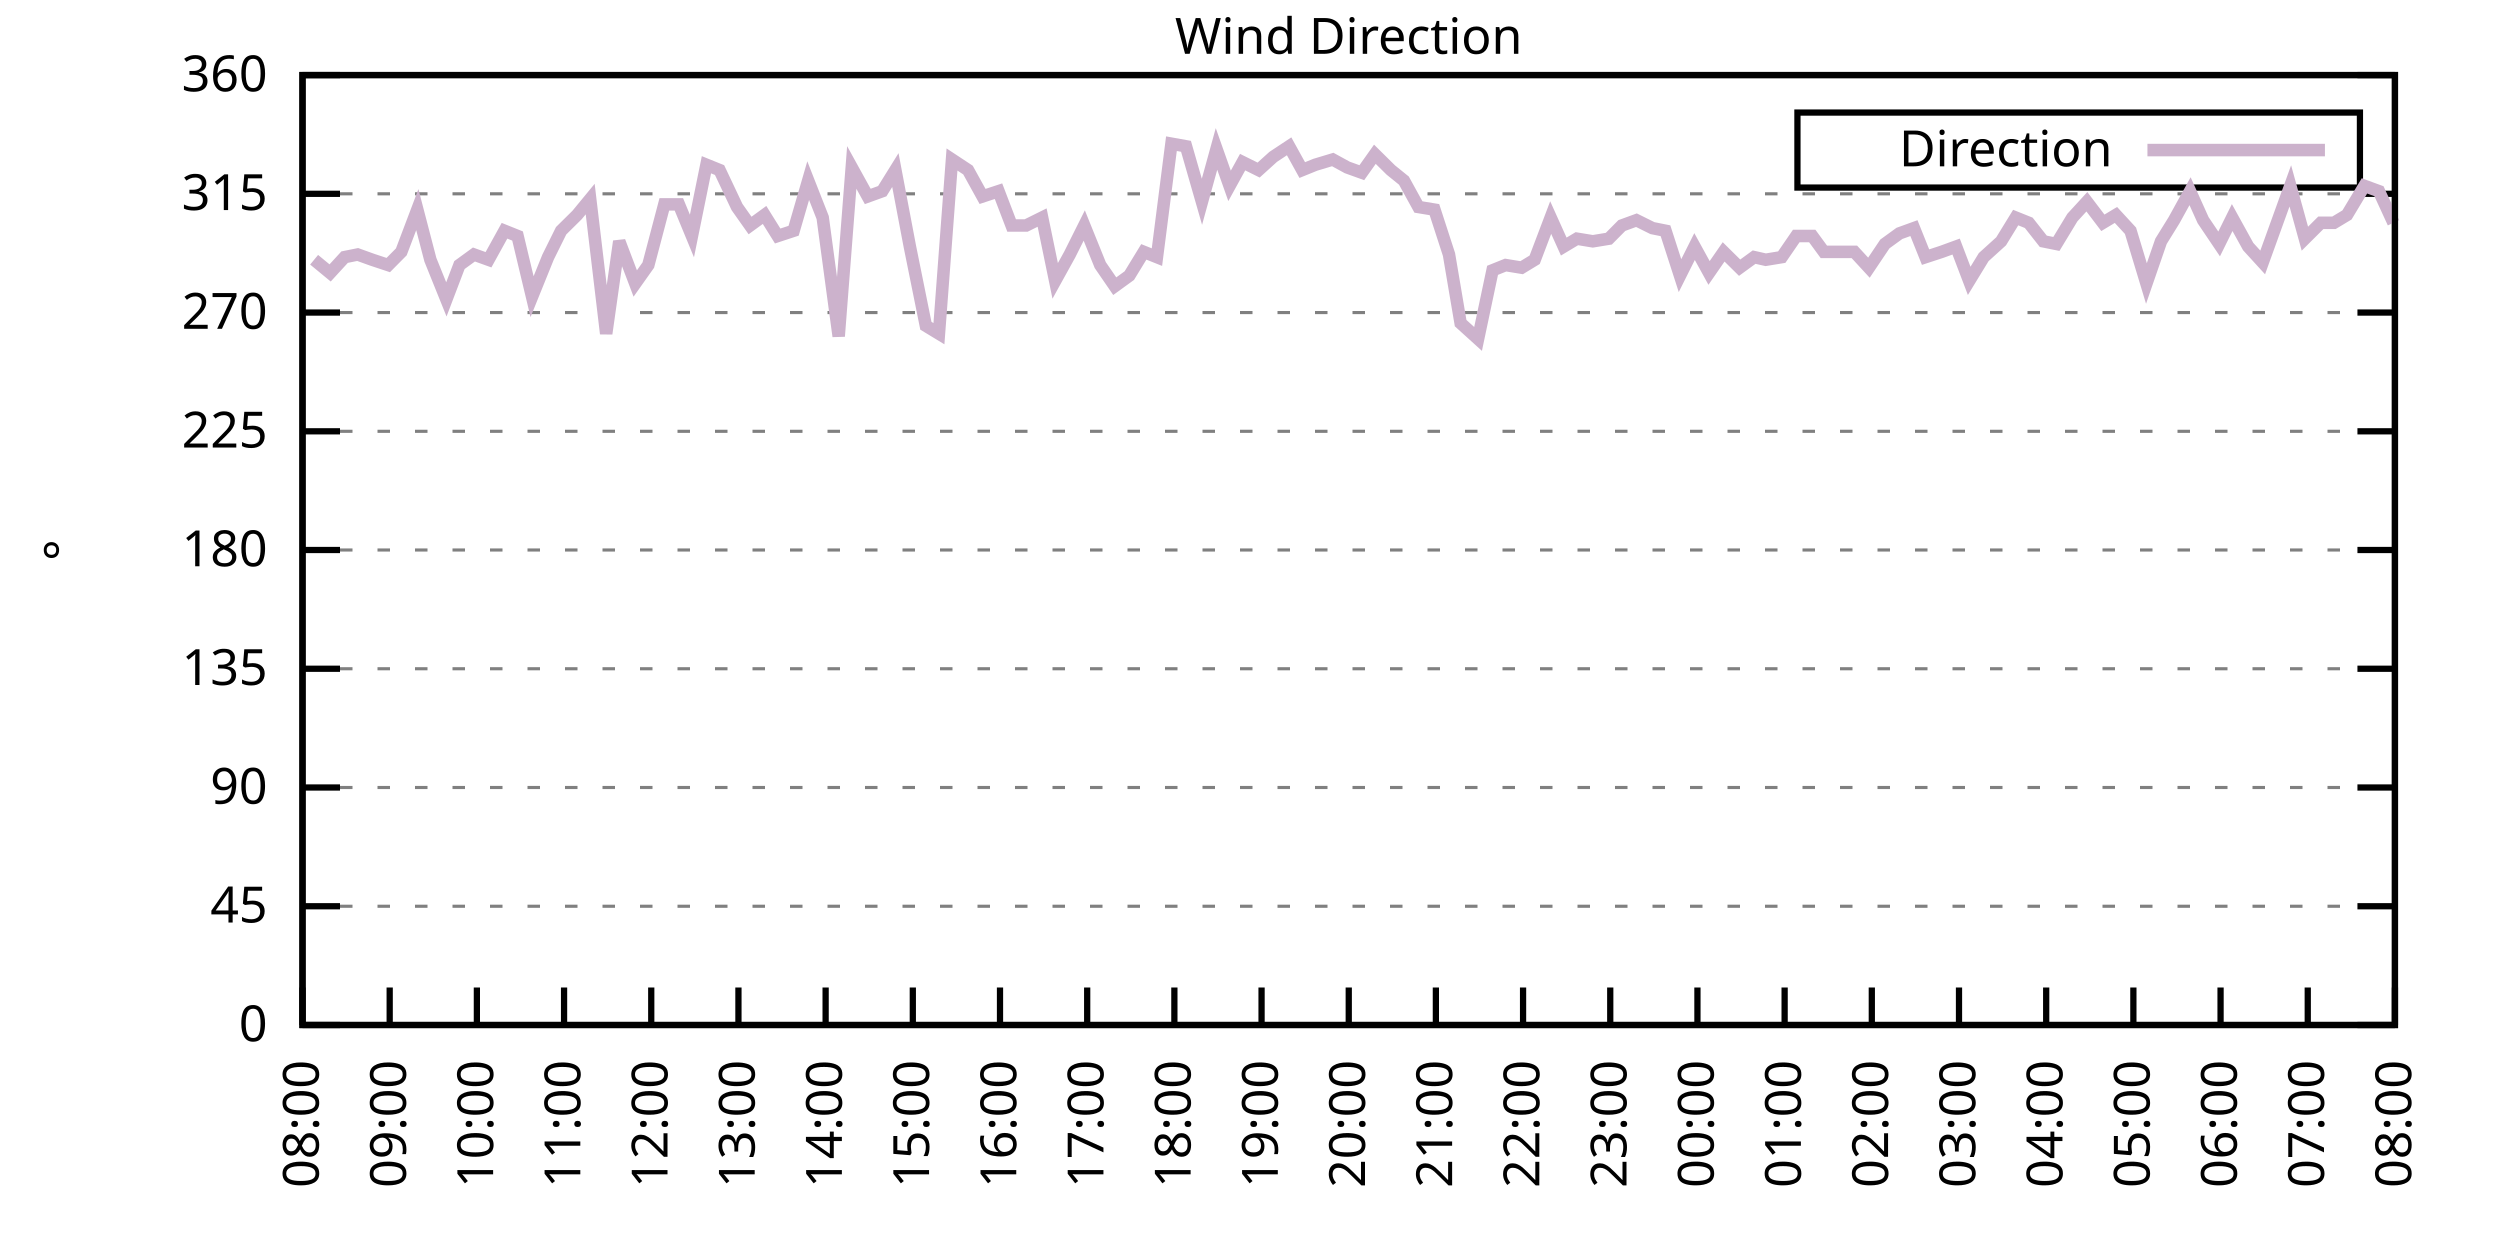
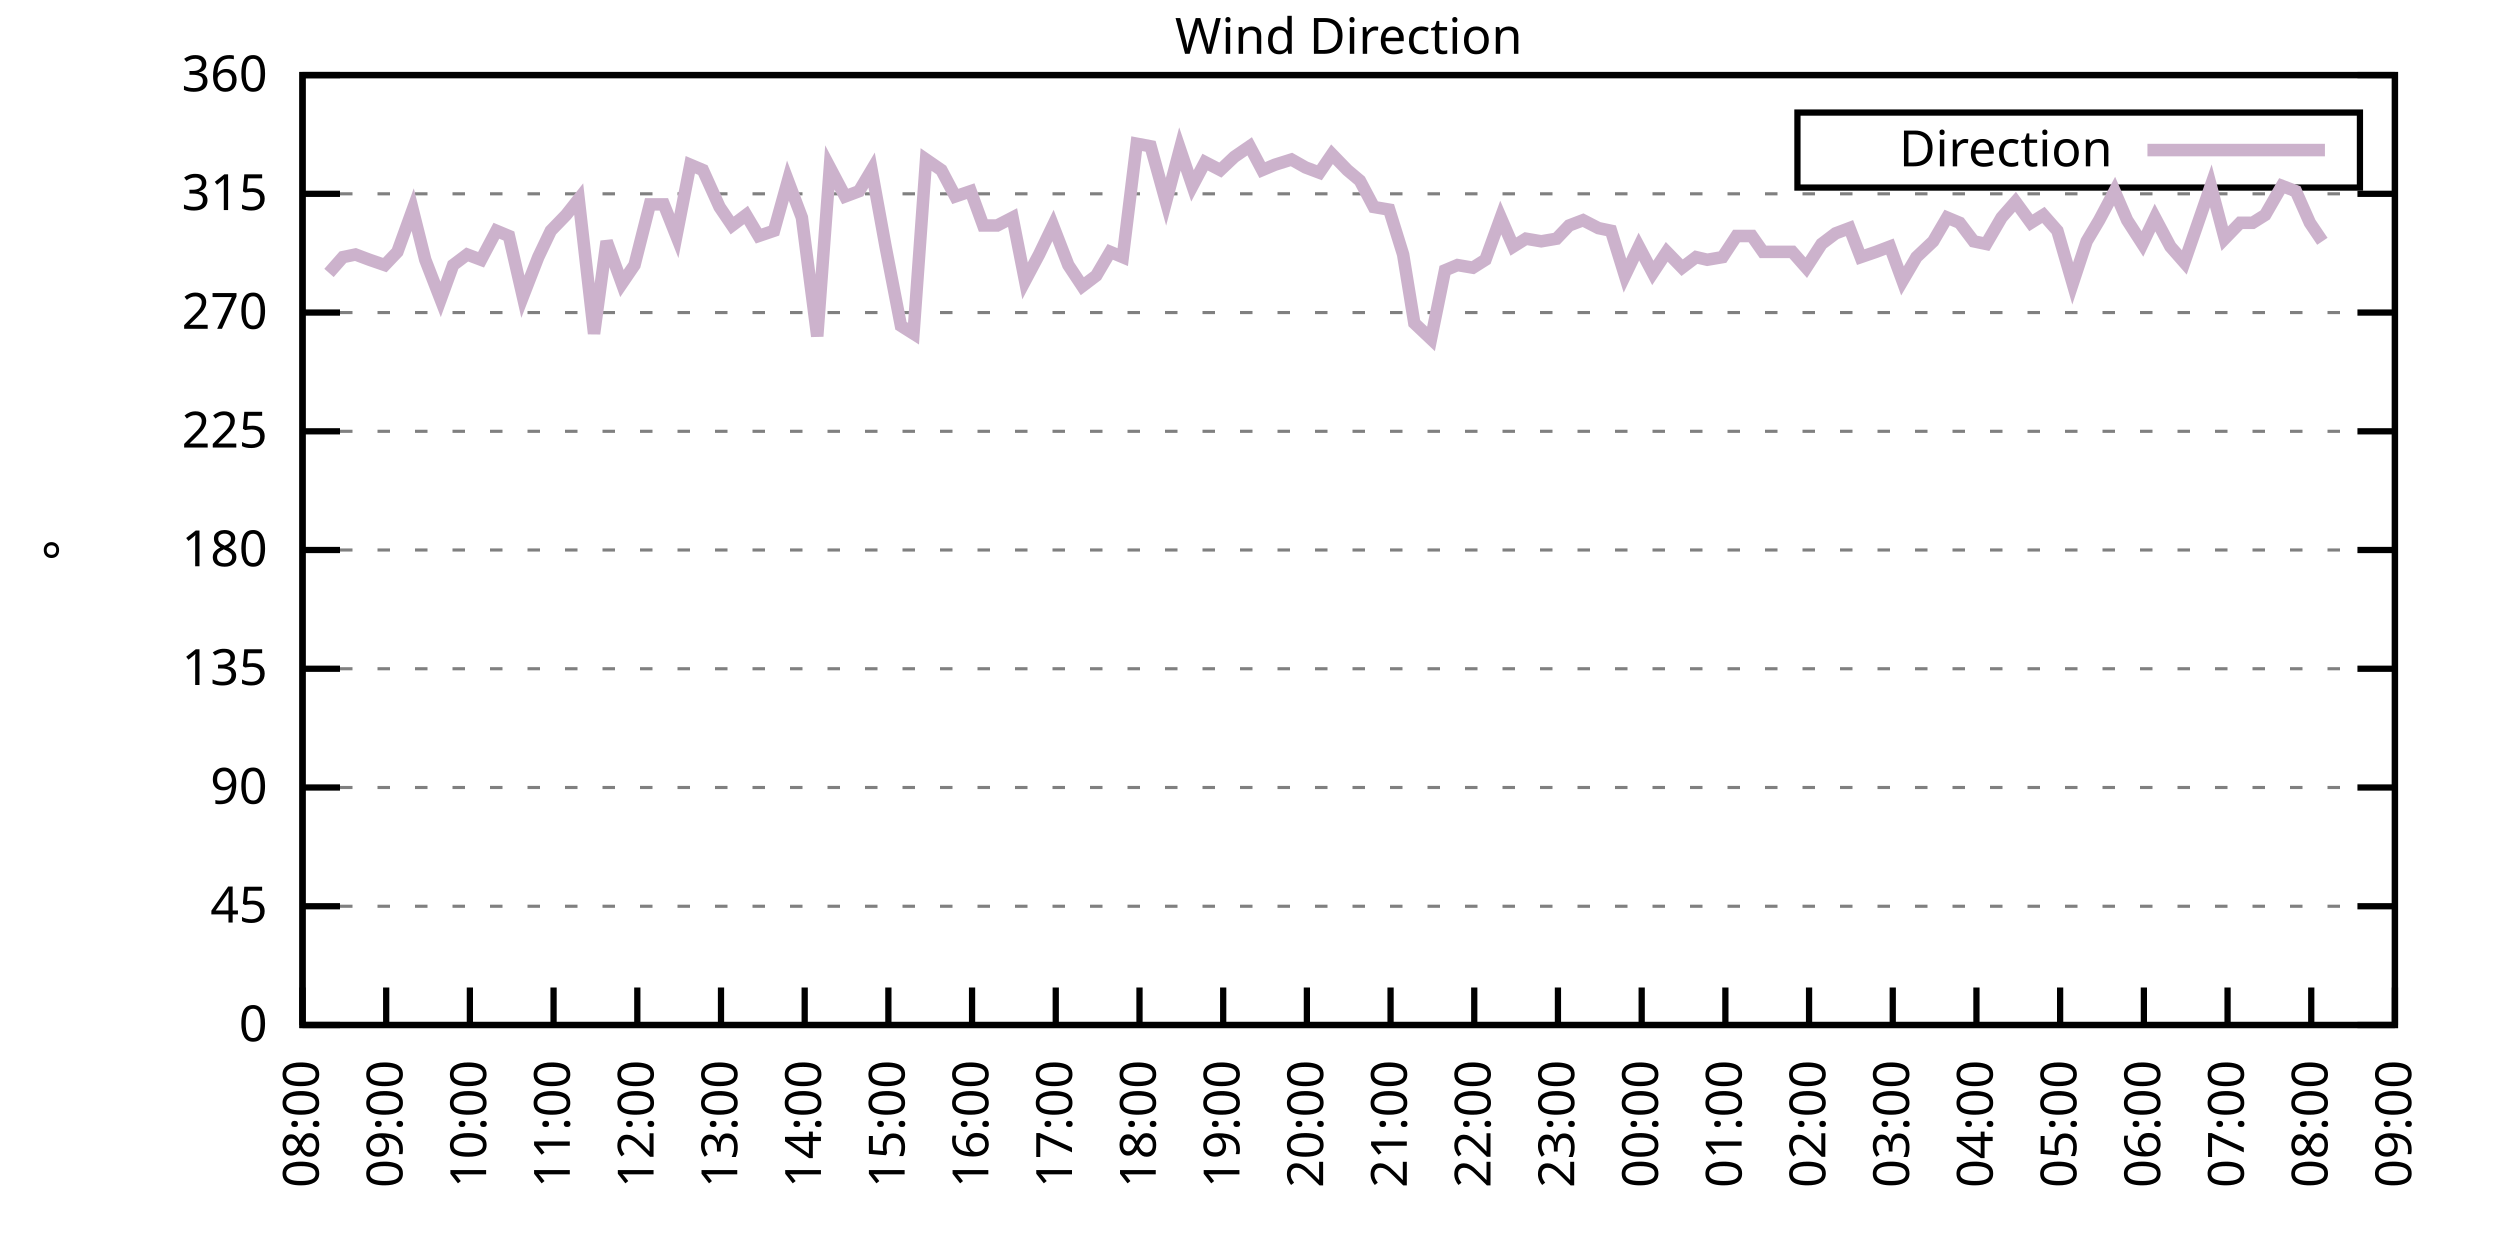
<svg xmlns="http://www.w3.org/2000/svg" xmlns:xlink="http://www.w3.org/1999/xlink" width="400" height="200" viewBox="0 0 400 200">
  <g id="gnuplot_canvas">
    <rect x="0" y="0" width="400" height="200" fill="none" />
    <defs>
      <circle id="gpDot" r="0.5" stroke-width="0.5" stroke="currentColor" />
      <path id="gpPt0" stroke-width="0.333" stroke="currentColor" d="M-1,0 h2 M0,-1 v2" />
      <path id="gpPt1" stroke-width="0.333" stroke="currentColor" d="M-1,-1 L1,1 M1,-1 L-1,1" />
      <path id="gpPt2" stroke-width="0.333" stroke="currentColor" d="M-1,0 L1,0 M0,-1 L0,1 M-1,-1 L1,1 M-1,1 L1,-1" />
      <rect id="gpPt3" stroke-width="0.333" stroke="currentColor" x="-1" y="-1" width="2" height="2" />
      <rect id="gpPt4" stroke-width="0.333" stroke="currentColor" fill="currentColor" x="-1" y="-1" width="2" height="2" />
      <circle id="gpPt5" stroke-width="0.333" stroke="currentColor" cx="0" cy="0" r="1" />
      <use xlink:href="#gpPt5" id="gpPt6" fill="currentColor" stroke="none" />
      <path id="gpPt7" stroke-width="0.333" stroke="currentColor" d="M0,-1.33 L-1.33,0.67 L1.33,0.67 z" />
      <use xlink:href="#gpPt7" id="gpPt8" fill="currentColor" stroke="none" />
      <use xlink:href="#gpPt7" id="gpPt9" stroke="currentColor" transform="rotate(180)" />
      <use xlink:href="#gpPt9" id="gpPt10" fill="currentColor" stroke="none" />
      <use xlink:href="#gpPt3" id="gpPt11" stroke="currentColor" transform="rotate(45)" />
      <use xlink:href="#gpPt11" id="gpPt12" fill="currentColor" stroke="none" />
      <path id="gpPt13" stroke-width="0.333" stroke="currentColor" d="M0,1.330 L1.265,0.411 L0.782,-1.067 L-0.782,-1.076 L-1.265,0.411 z" />
      <use xlink:href="#gpPt13" id="gpPt14" fill="currentColor" stroke="none" />
      <filter id="textbox" filterUnits="objectBoundingBox" x="0" y="0" height="1" width="1">
        <feFlood flood-color="white" flood-opacity="1" result="bgnd" />
        <feComposite in="SourceGraphic" in2="bgnd" operator="atop" />
      </filter>
      <filter id="greybox" filterUnits="objectBoundingBox" x="0" y="0" height="1" width="1">
        <feFlood flood-color="lightgrey" flood-opacity="1" result="grey" />
        <feComposite in="SourceGraphic" in2="grey" operator="atop" />
      </filter>
    </defs>
    <g fill="none" color="white" stroke="currentColor" stroke-width="1.00" stroke-linecap="butt" stroke-linejoin="miter">
</g>
    <g fill="none" color="black" stroke="currentColor" stroke-width="1.00" stroke-linecap="butt" stroke-linejoin="miter">
      <g stroke="none" shape-rendering="crispEdges">
        <polygon fill="rgb(255, 255, 255)" points="48.40,164.00 383.18,164.00 383.18,12.02 48.40,12.02 " />
      </g>
    </g>
    <g fill="none" color="black" stroke="currentColor" stroke-width="1.00" stroke-linecap="butt" stroke-linejoin="miter">
</g>
    <g fill="none" color="black" stroke="black" stroke-width="0.50" stroke-linecap="butt" stroke-linejoin="miter">
</g>
    <g fill="none" color="gray" stroke="currentColor" stroke-width="0.50" stroke-linecap="butt" stroke-linejoin="miter">
      <path stroke="gray" stroke-dasharray="2,4" class="gridline" d="M48.40,164.00 L383.19,164.00  " />
    </g>
    <g fill="none" color="gray" stroke="gray" stroke-width="1.00" stroke-linecap="butt" stroke-linejoin="miter">
</g>
    <g fill="none" color="black" stroke="currentColor" stroke-width="1.00" stroke-linecap="butt" stroke-linejoin="miter">
      <path stroke="black" d="M48.40,164.00 L54.40,164.00 M383.19,164.00 L377.19,164.00  " />
      <g transform="translate(42.80,166.60)" stroke="none" fill="black" font-family="Sans" font-size="8.00" text-anchor="end">
        <text>
          <tspan font-family="Sans"> 0</tspan>
        </text>
      </g>
    </g>
    <g fill="none" color="black" stroke="currentColor" stroke-width="1.00" stroke-linecap="butt" stroke-linejoin="miter">
</g>
    <g fill="none" color="black" stroke="black" stroke-width="0.50" stroke-linecap="butt" stroke-linejoin="miter">
</g>
    <g fill="none" color="gray" stroke="currentColor" stroke-width="0.50" stroke-linecap="butt" stroke-linejoin="miter">
      <path stroke="gray" stroke-dasharray="2,4" class="gridline" d="M48.40,145.00 L383.19,145.00  " />
    </g>
    <g fill="none" color="gray" stroke="gray" stroke-width="1.00" stroke-linecap="butt" stroke-linejoin="miter">
</g>
    <g fill="none" color="black" stroke="currentColor" stroke-width="1.00" stroke-linecap="butt" stroke-linejoin="miter">
      <path stroke="black" d="M48.40,145.00 L54.40,145.00 M383.19,145.00 L377.19,145.00  " />
      <g transform="translate(42.80,147.60)" stroke="none" fill="black" font-family="Sans" font-size="8.00" text-anchor="end">
        <text>
          <tspan font-family="Sans"> 45</tspan>
        </text>
      </g>
    </g>
    <g fill="none" color="black" stroke="currentColor" stroke-width="1.00" stroke-linecap="butt" stroke-linejoin="miter">
</g>
    <g fill="none" color="black" stroke="black" stroke-width="0.50" stroke-linecap="butt" stroke-linejoin="miter">
</g>
    <g fill="none" color="gray" stroke="currentColor" stroke-width="0.50" stroke-linecap="butt" stroke-linejoin="miter">
      <path stroke="gray" stroke-dasharray="2,4" class="gridline" d="M48.40,126.00 L383.19,126.00  " />
    </g>
    <g fill="none" color="gray" stroke="gray" stroke-width="1.00" stroke-linecap="butt" stroke-linejoin="miter">
</g>
    <g fill="none" color="black" stroke="currentColor" stroke-width="1.00" stroke-linecap="butt" stroke-linejoin="miter">
      <path stroke="black" d="M48.40,126.00 L54.40,126.00 M383.19,126.00 L377.19,126.00  " />
      <g transform="translate(42.80,128.60)" stroke="none" fill="black" font-family="Sans" font-size="8.00" text-anchor="end">
        <text>
          <tspan font-family="Sans"> 90</tspan>
        </text>
      </g>
    </g>
    <g fill="none" color="black" stroke="currentColor" stroke-width="1.00" stroke-linecap="butt" stroke-linejoin="miter">
</g>
    <g fill="none" color="black" stroke="black" stroke-width="0.50" stroke-linecap="butt" stroke-linejoin="miter">
</g>
    <g fill="none" color="gray" stroke="currentColor" stroke-width="0.50" stroke-linecap="butt" stroke-linejoin="miter">
      <path stroke="gray" stroke-dasharray="2,4" class="gridline" d="M48.40,107.00 L383.19,107.00  " />
    </g>
    <g fill="none" color="gray" stroke="gray" stroke-width="1.00" stroke-linecap="butt" stroke-linejoin="miter">
</g>
    <g fill="none" color="black" stroke="currentColor" stroke-width="1.00" stroke-linecap="butt" stroke-linejoin="miter">
      <path stroke="black" d="M48.40,107.00 L54.40,107.00 M383.19,107.00 L377.19,107.00  " />
      <g transform="translate(42.80,109.60)" stroke="none" fill="black" font-family="Sans" font-size="8.00" text-anchor="end">
        <text>
          <tspan font-family="Sans"> 135</tspan>
        </text>
      </g>
    </g>
    <g fill="none" color="black" stroke="currentColor" stroke-width="1.00" stroke-linecap="butt" stroke-linejoin="miter">
</g>
    <g fill="none" color="black" stroke="black" stroke-width="0.50" stroke-linecap="butt" stroke-linejoin="miter">
</g>
    <g fill="none" color="gray" stroke="currentColor" stroke-width="0.50" stroke-linecap="butt" stroke-linejoin="miter">
      <path stroke="gray" stroke-dasharray="2,4" class="gridline" d="M48.40,88.00 L383.19,88.00  " />
    </g>
    <g fill="none" color="gray" stroke="gray" stroke-width="1.00" stroke-linecap="butt" stroke-linejoin="miter">
</g>
    <g fill="none" color="black" stroke="currentColor" stroke-width="1.00" stroke-linecap="butt" stroke-linejoin="miter">
      <path stroke="black" d="M48.40,88.00 L54.40,88.00 M383.19,88.00 L377.19,88.00  " />
      <g transform="translate(42.80,90.60)" stroke="none" fill="black" font-family="Sans" font-size="8.00" text-anchor="end">
        <text>
          <tspan font-family="Sans"> 180</tspan>
        </text>
      </g>
    </g>
    <g fill="none" color="black" stroke="currentColor" stroke-width="1.00" stroke-linecap="butt" stroke-linejoin="miter">
</g>
    <g fill="none" color="black" stroke="black" stroke-width="0.50" stroke-linecap="butt" stroke-linejoin="miter">
</g>
    <g fill="none" color="gray" stroke="currentColor" stroke-width="0.50" stroke-linecap="butt" stroke-linejoin="miter">
      <path stroke="gray" stroke-dasharray="2,4" class="gridline" d="M48.40,69.01 L383.19,69.01  " />
    </g>
    <g fill="none" color="gray" stroke="gray" stroke-width="1.00" stroke-linecap="butt" stroke-linejoin="miter">
</g>
    <g fill="none" color="black" stroke="currentColor" stroke-width="1.00" stroke-linecap="butt" stroke-linejoin="miter">
      <path stroke="black" d="M48.40,69.01 L54.40,69.01 M383.19,69.01 L377.19,69.01  " />
      <g transform="translate(42.80,71.61)" stroke="none" fill="black" font-family="Sans" font-size="8.00" text-anchor="end">
        <text>
          <tspan font-family="Sans"> 225</tspan>
        </text>
      </g>
    </g>
    <g fill="none" color="black" stroke="currentColor" stroke-width="1.00" stroke-linecap="butt" stroke-linejoin="miter">
</g>
    <g fill="none" color="black" stroke="black" stroke-width="0.50" stroke-linecap="butt" stroke-linejoin="miter">
</g>
    <g fill="none" color="gray" stroke="currentColor" stroke-width="0.50" stroke-linecap="butt" stroke-linejoin="miter">
      <path stroke="gray" stroke-dasharray="2,4" class="gridline" d="M48.40,50.01 L383.19,50.01  " />
    </g>
    <g fill="none" color="gray" stroke="gray" stroke-width="1.00" stroke-linecap="butt" stroke-linejoin="miter">
</g>
    <g fill="none" color="black" stroke="currentColor" stroke-width="1.00" stroke-linecap="butt" stroke-linejoin="miter">
      <path stroke="black" d="M48.40,50.01 L54.40,50.01 M383.19,50.01 L377.19,50.01  " />
      <g transform="translate(42.80,52.61)" stroke="none" fill="black" font-family="Sans" font-size="8.00" text-anchor="end">
        <text>
          <tspan font-family="Sans"> 270</tspan>
        </text>
      </g>
    </g>
    <g fill="none" color="black" stroke="currentColor" stroke-width="1.00" stroke-linecap="butt" stroke-linejoin="miter">
</g>
    <g fill="none" color="black" stroke="black" stroke-width="0.50" stroke-linecap="butt" stroke-linejoin="miter">
</g>
    <g fill="none" color="gray" stroke="currentColor" stroke-width="0.50" stroke-linecap="butt" stroke-linejoin="miter">
      <path stroke="gray" stroke-dasharray="2,4" class="gridline" d="M48.40,31.01 L383.19,31.01  " />
    </g>
    <g fill="none" color="gray" stroke="gray" stroke-width="1.00" stroke-linecap="butt" stroke-linejoin="miter">
</g>
    <g fill="none" color="black" stroke="currentColor" stroke-width="1.00" stroke-linecap="butt" stroke-linejoin="miter">
      <path stroke="black" d="M48.40,31.01 L54.40,31.01 M383.19,31.01 L377.19,31.01  " />
      <g transform="translate(42.80,33.61)" stroke="none" fill="black" font-family="Sans" font-size="8.00" text-anchor="end">
        <text>
          <tspan font-family="Sans"> 315</tspan>
        </text>
      </g>
    </g>
    <g fill="none" color="black" stroke="currentColor" stroke-width="1.00" stroke-linecap="butt" stroke-linejoin="miter">
</g>
    <g fill="none" color="black" stroke="black" stroke-width="0.50" stroke-linecap="butt" stroke-linejoin="miter">
</g>
    <g fill="none" color="gray" stroke="currentColor" stroke-width="0.50" stroke-linecap="butt" stroke-linejoin="miter">
      <path stroke="gray" stroke-dasharray="2,4" class="gridline" d="M48.40,12.01 L383.19,12.01  " />
    </g>
    <g fill="none" color="gray" stroke="gray" stroke-width="1.00" stroke-linecap="butt" stroke-linejoin="miter">
</g>
    <g fill="none" color="black" stroke="currentColor" stroke-width="1.00" stroke-linecap="butt" stroke-linejoin="miter">
      <path stroke="black" d="M48.40,12.01 L54.40,12.01 M383.19,12.01 L377.19,12.01  " />
      <g transform="translate(42.80,14.61)" stroke="none" fill="black" font-family="Sans" font-size="8.00" text-anchor="end">
        <text>
          <tspan font-family="Sans"> 360</tspan>
        </text>
      </g>
    </g>
    <g fill="none" color="black" stroke="currentColor" stroke-width="1.00" stroke-linecap="butt" stroke-linejoin="miter">
      <path stroke="black" d="M48.40,164.00 L48.40,158.00  " />
      <g transform="translate(51.00,169.60) rotate(270.00)" stroke="none" fill="black" font-family="Sans" font-size="8.00" text-anchor="end">
        <text>
          <tspan font-family="Sans">08:00</tspan>
        </text>
      </g>
    </g>
    <g fill="none" color="black" stroke="currentColor" stroke-width="1.00" stroke-linecap="butt" stroke-linejoin="miter">
-       <path stroke="black" d="M62.35,164.00 L62.35,158.00  " />
-       <g transform="translate(64.95,169.60) rotate(270.00)" stroke="none" fill="black" font-family="Sans" font-size="8.00" text-anchor="end">
+       <path stroke="black" d="M61.79,164.00 L61.79,158.00  " />
+       <g transform="translate(64.39,169.60) rotate(270.00)" stroke="none" fill="black" font-family="Sans" font-size="8.00" text-anchor="end">
        <text>
          <tspan font-family="Sans">09:00</tspan>
        </text>
      </g>
    </g>
    <g fill="none" color="black" stroke="currentColor" stroke-width="1.00" stroke-linecap="butt" stroke-linejoin="miter">
-       <path stroke="black" d="M76.30,164.00 L76.30,158.00  " />
-       <g transform="translate(78.90,169.60) rotate(270.00)" stroke="none" fill="black" font-family="Sans" font-size="8.00" text-anchor="end">
+       <path stroke="black" d="M75.18,164.00 L75.18,158.00  " />
+       <g transform="translate(77.78,169.60) rotate(270.00)" stroke="none" fill="black" font-family="Sans" font-size="8.00" text-anchor="end">
        <text>
          <tspan font-family="Sans">10:00</tspan>
        </text>
      </g>
    </g>
    <g fill="none" color="black" stroke="currentColor" stroke-width="1.00" stroke-linecap="butt" stroke-linejoin="miter">
-       <path stroke="black" d="M90.25,164.00 L90.25,158.00  " />
-       <g transform="translate(92.85,169.60) rotate(270.00)" stroke="none" fill="black" font-family="Sans" font-size="8.00" text-anchor="end">
+       <path stroke="black" d="M88.57,164.00 L88.57,158.00  " />
+       <g transform="translate(91.17,169.60) rotate(270.00)" stroke="none" fill="black" font-family="Sans" font-size="8.00" text-anchor="end">
        <text>
          <tspan font-family="Sans">11:00</tspan>
        </text>
      </g>
    </g>
    <g fill="none" color="black" stroke="currentColor" stroke-width="1.00" stroke-linecap="butt" stroke-linejoin="miter">
-       <path stroke="black" d="M104.20,164.00 L104.20,158.00  " />
-       <g transform="translate(106.80,169.60) rotate(270.00)" stroke="none" fill="black" font-family="Sans" font-size="8.00" text-anchor="end">
+       <path stroke="black" d="M101.97,164.00 L101.97,158.00  " />
+       <g transform="translate(104.57,169.60) rotate(270.00)" stroke="none" fill="black" font-family="Sans" font-size="8.00" text-anchor="end">
        <text>
          <tspan font-family="Sans">12:00</tspan>
        </text>
      </g>
    </g>
    <g fill="none" color="black" stroke="currentColor" stroke-width="1.00" stroke-linecap="butt" stroke-linejoin="miter">
-       <path stroke="black" d="M118.15,164.00 L118.15,158.00  " />
-       <g transform="translate(120.75,169.60) rotate(270.00)" stroke="none" fill="black" font-family="Sans" font-size="8.00" text-anchor="end">
+       <path stroke="black" d="M115.36,164.00 L115.36,158.00  " />
+       <g transform="translate(117.96,169.60) rotate(270.00)" stroke="none" fill="black" font-family="Sans" font-size="8.00" text-anchor="end">
        <text>
          <tspan font-family="Sans">13:00</tspan>
        </text>
      </g>
    </g>
    <g fill="none" color="black" stroke="currentColor" stroke-width="1.00" stroke-linecap="butt" stroke-linejoin="miter">
-       <path stroke="black" d="M132.10,164.00 L132.10,158.00  " />
-       <g transform="translate(134.70,169.60) rotate(270.00)" stroke="none" fill="black" font-family="Sans" font-size="8.00" text-anchor="end">
+       <path stroke="black" d="M128.75,164.00 L128.75,158.00  " />
+       <g transform="translate(131.35,169.60) rotate(270.00)" stroke="none" fill="black" font-family="Sans" font-size="8.00" text-anchor="end">
        <text>
          <tspan font-family="Sans">14:00</tspan>
        </text>
      </g>
    </g>
    <g fill="none" color="black" stroke="currentColor" stroke-width="1.00" stroke-linecap="butt" stroke-linejoin="miter">
-       <path stroke="black" d="M146.05,164.00 L146.05,158.00  " />
-       <g transform="translate(148.65,169.60) rotate(270.00)" stroke="none" fill="black" font-family="Sans" font-size="8.00" text-anchor="end">
+       <path stroke="black" d="M142.14,164.00 L142.14,158.00  " />
+       <g transform="translate(144.74,169.60) rotate(270.00)" stroke="none" fill="black" font-family="Sans" font-size="8.00" text-anchor="end">
        <text>
          <tspan font-family="Sans">15:00</tspan>
        </text>
      </g>
    </g>
    <g fill="none" color="black" stroke="currentColor" stroke-width="1.00" stroke-linecap="butt" stroke-linejoin="miter">
-       <path stroke="black" d="M160.00,164.00 L160.00,158.00  " />
-       <g transform="translate(162.60,169.60) rotate(270.00)" stroke="none" fill="black" font-family="Sans" font-size="8.00" text-anchor="end">
+       <path stroke="black" d="M155.53,164.00 L155.53,158.00  " />
+       <g transform="translate(158.13,169.60) rotate(270.00)" stroke="none" fill="black" font-family="Sans" font-size="8.00" text-anchor="end">
        <text>
          <tspan font-family="Sans">16:00</tspan>
        </text>
      </g>
    </g>
    <g fill="none" color="black" stroke="currentColor" stroke-width="1.00" stroke-linecap="butt" stroke-linejoin="miter">
-       <path stroke="black" d="M173.95,164.00 L173.95,158.00  " />
-       <g transform="translate(176.55,169.60) rotate(270.00)" stroke="none" fill="black" font-family="Sans" font-size="8.00" text-anchor="end">
+       <path stroke="black" d="M168.92,164.00 L168.92,158.00  " />
+       <g transform="translate(171.52,169.60) rotate(270.00)" stroke="none" fill="black" font-family="Sans" font-size="8.00" text-anchor="end">
        <text>
          <tspan font-family="Sans">17:00</tspan>
        </text>
      </g>
    </g>
    <g fill="none" color="black" stroke="currentColor" stroke-width="1.00" stroke-linecap="butt" stroke-linejoin="miter">
-       <path stroke="black" d="M187.90,164.00 L187.90,158.00  " />
-       <g transform="translate(190.50,169.60) rotate(270.00)" stroke="none" fill="black" font-family="Sans" font-size="8.00" text-anchor="end">
+       <path stroke="black" d="M182.32,164.00 L182.32,158.00  " />
+       <g transform="translate(184.92,169.60) rotate(270.00)" stroke="none" fill="black" font-family="Sans" font-size="8.00" text-anchor="end">
        <text>
          <tspan font-family="Sans">18:00</tspan>
        </text>
      </g>
    </g>
    <g fill="none" color="black" stroke="currentColor" stroke-width="1.00" stroke-linecap="butt" stroke-linejoin="miter">
-       <path stroke="black" d="M201.85,164.00 L201.85,158.00  " />
-       <g transform="translate(204.45,169.60) rotate(270.00)" stroke="none" fill="black" font-family="Sans" font-size="8.00" text-anchor="end">
+       <path stroke="black" d="M195.71,164.00 L195.71,158.00  " />
+       <g transform="translate(198.31,169.60) rotate(270.00)" stroke="none" fill="black" font-family="Sans" font-size="8.00" text-anchor="end">
        <text>
          <tspan font-family="Sans">19:00</tspan>
        </text>
      </g>
    </g>
    <g fill="none" color="black" stroke="currentColor" stroke-width="1.00" stroke-linecap="butt" stroke-linejoin="miter">
-       <path stroke="black" d="M215.80,164.00 L215.80,158.00  " />
-       <g transform="translate(218.40,169.60) rotate(270.00)" stroke="none" fill="black" font-family="Sans" font-size="8.00" text-anchor="end">
+       <path stroke="black" d="M209.10,164.00 L209.10,158.00  " />
+       <g transform="translate(211.70,169.60) rotate(270.00)" stroke="none" fill="black" font-family="Sans" font-size="8.00" text-anchor="end">
        <text>
          <tspan font-family="Sans">20:00</tspan>
        </text>
      </g>
    </g>
    <g fill="none" color="black" stroke="currentColor" stroke-width="1.00" stroke-linecap="butt" stroke-linejoin="miter">
-       <path stroke="black" d="M229.74,164.00 L229.74,158.00  " />
-       <g transform="translate(232.34,169.60) rotate(270.00)" stroke="none" fill="black" font-family="Sans" font-size="8.00" text-anchor="end">
+       <path stroke="black" d="M222.49,164.00 L222.49,158.00  " />
+       <g transform="translate(225.09,169.60) rotate(270.00)" stroke="none" fill="black" font-family="Sans" font-size="8.00" text-anchor="end">
        <text>
          <tspan font-family="Sans">21:00</tspan>
        </text>
      </g>
    </g>
    <g fill="none" color="black" stroke="currentColor" stroke-width="1.00" stroke-linecap="butt" stroke-linejoin="miter">
-       <path stroke="black" d="M243.69,164.00 L243.69,158.00  " />
-       <g transform="translate(246.29,169.60) rotate(270.00)" stroke="none" fill="black" font-family="Sans" font-size="8.00" text-anchor="end">
+       <path stroke="black" d="M235.88,164.00 L235.88,158.00  " />
+       <g transform="translate(238.48,169.60) rotate(270.00)" stroke="none" fill="black" font-family="Sans" font-size="8.00" text-anchor="end">
        <text>
          <tspan font-family="Sans">22:00</tspan>
        </text>
      </g>
    </g>
    <g fill="none" color="black" stroke="currentColor" stroke-width="1.00" stroke-linecap="butt" stroke-linejoin="miter">
-       <path stroke="black" d="M257.64,164.00 L257.64,158.00  " />
-       <g transform="translate(260.24,169.60) rotate(270.00)" stroke="none" fill="black" font-family="Sans" font-size="8.00" text-anchor="end">
+       <path stroke="black" d="M249.27,164.00 L249.27,158.00  " />
+       <g transform="translate(251.87,169.60) rotate(270.00)" stroke="none" fill="black" font-family="Sans" font-size="8.00" text-anchor="end">
        <text>
          <tspan font-family="Sans">23:00</tspan>
        </text>
      </g>
    </g>
    <g fill="none" color="black" stroke="currentColor" stroke-width="1.00" stroke-linecap="butt" stroke-linejoin="miter">
-       <path stroke="black" d="M271.59,164.00 L271.59,158.00  " />
-       <g transform="translate(274.19,169.60) rotate(270.00)" stroke="none" fill="black" font-family="Sans" font-size="8.00" text-anchor="end">
+       <path stroke="black" d="M262.67,164.00 L262.67,158.00  " />
+       <g transform="translate(265.27,169.60) rotate(270.00)" stroke="none" fill="black" font-family="Sans" font-size="8.00" text-anchor="end">
        <text>
          <tspan font-family="Sans">00:00</tspan>
        </text>
      </g>
    </g>
    <g fill="none" color="black" stroke="currentColor" stroke-width="1.00" stroke-linecap="butt" stroke-linejoin="miter">
-       <path stroke="black" d="M285.54,164.00 L285.54,158.00  " />
-       <g transform="translate(288.14,169.60) rotate(270.00)" stroke="none" fill="black" font-family="Sans" font-size="8.00" text-anchor="end">
+       <path stroke="black" d="M276.06,164.00 L276.06,158.00  " />
+       <g transform="translate(278.66,169.60) rotate(270.00)" stroke="none" fill="black" font-family="Sans" font-size="8.00" text-anchor="end">
        <text>
          <tspan font-family="Sans">01:00</tspan>
        </text>
      </g>
    </g>
    <g fill="none" color="black" stroke="currentColor" stroke-width="1.00" stroke-linecap="butt" stroke-linejoin="miter">
-       <path stroke="black" d="M299.49,164.00 L299.49,158.00  " />
-       <g transform="translate(302.09,169.60) rotate(270.00)" stroke="none" fill="black" font-family="Sans" font-size="8.00" text-anchor="end">
+       <path stroke="black" d="M289.45,164.00 L289.45,158.00  " />
+       <g transform="translate(292.05,169.60) rotate(270.00)" stroke="none" fill="black" font-family="Sans" font-size="8.00" text-anchor="end">
        <text>
          <tspan font-family="Sans">02:00</tspan>
        </text>
      </g>
    </g>
    <g fill="none" color="black" stroke="currentColor" stroke-width="1.00" stroke-linecap="butt" stroke-linejoin="miter">
-       <path stroke="black" d="M313.44,164.00 L313.44,158.00  " />
-       <g transform="translate(316.04,169.60) rotate(270.00)" stroke="none" fill="black" font-family="Sans" font-size="8.00" text-anchor="end">
+       <path stroke="black" d="M302.84,164.00 L302.84,158.00  " />
+       <g transform="translate(305.44,169.60) rotate(270.00)" stroke="none" fill="black" font-family="Sans" font-size="8.00" text-anchor="end">
        <text>
          <tspan font-family="Sans">03:00</tspan>
        </text>
      </g>
    </g>
    <g fill="none" color="black" stroke="currentColor" stroke-width="1.00" stroke-linecap="butt" stroke-linejoin="miter">
-       <path stroke="black" d="M327.39,164.00 L327.39,158.00  " />
-       <g transform="translate(329.99,169.60) rotate(270.00)" stroke="none" fill="black" font-family="Sans" font-size="8.00" text-anchor="end">
+       <path stroke="black" d="M316.23,164.00 L316.23,158.00  " />
+       <g transform="translate(318.83,169.60) rotate(270.00)" stroke="none" fill="black" font-family="Sans" font-size="8.00" text-anchor="end">
        <text>
          <tspan font-family="Sans">04:00</tspan>
        </text>
      </g>
    </g>
    <g fill="none" color="black" stroke="currentColor" stroke-width="1.00" stroke-linecap="butt" stroke-linejoin="miter">
-       <path stroke="black" d="M341.34,164.00 L341.34,158.00  " />
-       <g transform="translate(343.94,169.60) rotate(270.00)" stroke="none" fill="black" font-family="Sans" font-size="8.00" text-anchor="end">
+       <path stroke="black" d="M329.62,164.00 L329.62,158.00  " />
+       <g transform="translate(332.22,169.60) rotate(270.00)" stroke="none" fill="black" font-family="Sans" font-size="8.00" text-anchor="end">
        <text>
          <tspan font-family="Sans">05:00</tspan>
        </text>
      </g>
    </g>
    <g fill="none" color="black" stroke="currentColor" stroke-width="1.00" stroke-linecap="butt" stroke-linejoin="miter">
-       <path stroke="black" d="M355.29,164.00 L355.29,158.00  " />
-       <g transform="translate(357.89,169.60) rotate(270.00)" stroke="none" fill="black" font-family="Sans" font-size="8.00" text-anchor="end">
+       <path stroke="black" d="M343.02,164.00 L343.02,158.00  " />
+       <g transform="translate(345.62,169.60) rotate(270.00)" stroke="none" fill="black" font-family="Sans" font-size="8.00" text-anchor="end">
        <text>
          <tspan font-family="Sans">06:00</tspan>
        </text>
      </g>
    </g>
    <g fill="none" color="black" stroke="currentColor" stroke-width="1.00" stroke-linecap="butt" stroke-linejoin="miter">
-       <path stroke="black" d="M369.24,164.00 L369.24,158.00  " />
-       <g transform="translate(371.84,169.60) rotate(270.00)" stroke="none" fill="black" font-family="Sans" font-size="8.00" text-anchor="end">
+       <path stroke="black" d="M356.41,164.00 L356.41,158.00  " />
+       <g transform="translate(359.01,169.60) rotate(270.00)" stroke="none" fill="black" font-family="Sans" font-size="8.00" text-anchor="end">
        <text>
          <tspan font-family="Sans">07:00</tspan>
+         </text>
+       </g>
+     </g>
+     <g fill="none" color="black" stroke="currentColor" stroke-width="1.00" stroke-linecap="butt" stroke-linejoin="miter">
+       <path stroke="black" d="M369.80,164.00 L369.80,158.00  " />
+       <g transform="translate(372.40,169.60) rotate(270.00)" stroke="none" fill="black" font-family="Sans" font-size="8.00" text-anchor="end">
+         <text>
+           <tspan font-family="Sans">08:00</tspan>
        </text>
      </g>
    </g>
    <g fill="none" color="black" stroke="currentColor" stroke-width="1.00" stroke-linecap="butt" stroke-linejoin="miter">
      <path stroke="black" d="M383.19,164.00 L383.19,158.00  " />
      <g transform="translate(385.79,169.60) rotate(270.00)" stroke="none" fill="black" font-family="Sans" font-size="8.00" text-anchor="end">
        <text>
-           <tspan font-family="Sans">08:00</tspan>
+           <tspan font-family="Sans">09:00</tspan>
        </text>
      </g>
    </g>
    <g fill="none" color="black" stroke="currentColor" stroke-width="1.00" stroke-linecap="butt" stroke-linejoin="miter">
</g>
    <g fill="none" color="black" stroke="currentColor" stroke-width="1.00" stroke-linecap="butt" stroke-linejoin="miter">
      <path stroke="black" d="M48.40,12.01 L48.40,164.00 L383.19,164.00 L383.19,12.01 L48.40,12.01 Z  " />
    </g>
    <g fill="none" color="black" stroke="currentColor" stroke-width="1.00" stroke-linecap="butt" stroke-linejoin="miter">
</g>
    <g fill="none" color="black" stroke="currentColor" stroke-width="1.00" stroke-linecap="butt" stroke-linejoin="miter">
      <path stroke="black" d="M287.59,30.01 L287.59,18.01 L377.59,18.01 L377.59,30.01 L287.59,30.01 Z  " />
    </g>
    <g id="Wind_direction_plot_1">
      <g fill="none" color="white" stroke="black" stroke-width="2.00" stroke-linecap="butt" stroke-linejoin="miter">
</g>
      <g fill="none" color="black" stroke="currentColor" stroke-width="2.00" stroke-linecap="butt" stroke-linejoin="miter">
        <g transform="translate(337.99,26.61)" stroke="none" fill="black" font-family="Sans" font-size="8.00" text-anchor="end">
          <text>
            <tspan font-family="Sans">Direction</tspan>
          </text>
        </g>
      </g>
      <g fill="none" color="black" stroke="currentColor" stroke-width="2.00" stroke-linecap="butt" stroke-linejoin="miter">
-         <path stroke="rgb(204, 178, 204)" d="M343.59,24.01 L371.99,24.01 M50.26,41.56 L52.82,43.67 L55.14,41.14 L57.23,40.72 L59.56,41.56 L62.12,42.41   L64.21,40.30 L66.77,33.54 L68.86,41.56 L71.42,47.90 L73.51,42.41 L75.83,40.72 L78.16,41.56 L80.72,36.92   L82.81,37.76 L85.13,47.47 L87.69,41.14 L89.78,36.92 L92.34,34.39 L94.43,31.85 L96.99,53.39 L99.08,38.61   L101.64,45.36 L103.73,42.41 L106.29,32.70 L108.62,32.70 L110.71,37.76 L113.03,26.36 L115.13,27.21 L117.92,33.12   L120.01,36.08 L122.33,34.39 L124.43,37.76 L126.98,36.92 L129.31,28.90 L131.63,34.81 L134.19,53.81 L136.28,26.79   L138.84,31.43 L141.16,30.59 L143.26,27.21 L145.58,39.45 L148.14,52.12 L150.23,53.39 L152.32,25.52 L154.88,27.21   L157.21,31.43 L159.76,30.59 L161.86,36.08 L164.18,36.08 L166.74,34.81 L168.83,44.94 L171.16,40.72 L173.48,36.08   L176.04,42.41 L178.36,45.79 L180.69,44.10 L183.01,40.30 L185.11,41.14 L187.43,22.99 L189.76,23.41 L192.31,32.28   L194.64,23.83 L196.73,29.74 L198.82,25.94 L201.38,27.21 L203.71,25.10 L206.26,23.41 L208.36,27.21 L210.45,26.36   L213.24,25.52 L215.56,26.79 L217.89,27.63 L219.98,24.68 L222.54,27.21 L224.63,28.90 L226.95,33.12 L229.51,33.54   L231.84,40.72 L233.70,51.70 L236.49,54.23 L238.81,43.25 L240.90,42.41 L243.46,42.83 L245.55,41.56 L248.11,34.81   L250.20,39.45 L252.30,38.19 L254.85,38.61 L257.41,38.19 L259.50,36.08 L261.83,35.23 L264.39,36.50 L266.48,36.92   L268.80,44.10 L271.13,39.45 L273.45,43.67 L275.78,40.30 L278.34,42.83 L280.66,41.14 L282.52,41.56 L285.08,41.14   L287.40,37.76 L289.96,37.76 L291.82,40.30 L294.61,40.30 L296.70,40.30 L299.03,42.83 L301.58,39.03 L303.91,37.34   L306.23,36.50 L308.09,41.14 L310.65,40.30 L312.98,39.45 L315.07,44.94 L317.39,41.14 L320.18,38.61 L322.51,34.81   L324.60,35.65 L326.93,38.61 L329.02,39.03 L331.58,34.81 L333.90,32.28 L336.46,35.65 L338.55,34.39 L340.88,36.92   L343.43,45.36 L345.76,38.61 L347.85,35.23 L350.41,30.59 L352.50,35.23 L355.06,39.03 L357.15,34.81 L359.71,39.45   L362.03,41.99 L366.45,29.74 L368.78,38.19 L371.33,35.65 L373.43,35.65 L375.52,34.39 L378.31,29.74 L380.63,30.59   L382.96,35.65  " />
+         <path stroke="rgb(204, 178, 204)" d="M343.59,24.01 L371.99,24.01 M52.64,43.67 L54.87,41.14 L56.88,40.72 L59.11,41.56 L61.57,42.41 L63.58,40.30   L66.03,33.54 L68.04,41.56 L70.50,47.90 L72.50,42.41 L74.74,40.72 L76.97,41.56 L79.42,36.92 L81.43,37.76   L83.66,47.47 L86.12,41.14 L88.13,36.92 L90.58,34.39 L92.59,31.85 L95.05,53.39 L97.06,38.61 L99.51,45.36   L101.52,42.41 L103.98,32.70 L106.21,32.70 L108.22,37.76 L110.45,26.36 L112.46,27.21 L115.13,33.12 L117.14,36.08   L119.38,34.39 L121.38,37.76 L123.84,36.92 L126.07,28.90 L128.30,34.81 L130.76,53.81 L132.77,26.79 L135.22,31.43   L137.45,30.59 L139.46,27.21 L141.69,39.45 L144.15,52.12 L146.16,53.39 L148.17,25.52 L150.62,27.21 L152.85,31.43   L155.31,30.59 L157.32,36.08 L159.55,36.08 L162.01,34.81 L164.01,44.94 L166.25,40.72 L168.48,36.08 L170.93,42.41   L173.17,45.79 L175.40,44.10 L177.63,40.30 L179.64,41.14 L181.87,22.99 L184.10,23.41 L186.56,32.28 L188.79,23.83   L190.80,29.74 L192.81,25.94 L195.26,27.21 L197.49,25.10 L199.95,23.41 L201.96,27.21 L203.97,26.36 L206.64,25.52   L208.88,26.79 L211.11,27.63 L213.12,24.68 L215.57,27.21 L217.58,28.90 L219.81,33.12 L222.27,33.54 L224.50,40.72   L226.29,51.70 L228.96,54.23 L231.20,43.25 L233.20,42.41 L235.66,42.83 L237.67,41.56 L240.12,34.81 L242.13,39.45   L244.14,38.19 L246.60,38.61 L249.05,38.19 L251.06,36.08 L253.29,35.23 L255.75,36.50 L257.76,36.92 L259.99,44.10   L262.22,39.45 L264.45,43.67 L266.68,40.30 L269.14,42.83 L271.37,41.14 L273.16,41.56 L275.61,41.14 L277.84,37.76   L280.30,37.76 L282.08,40.30 L284.76,40.30 L286.77,40.30 L289.00,42.83 L291.46,39.03 L293.69,37.34 L295.92,36.50   L297.71,41.14 L300.16,40.30 L302.39,39.45 L304.40,44.94 L306.63,41.14 L309.31,38.61 L311.54,34.81 L313.55,35.65   L315.79,38.61 L317.79,39.03 L320.25,34.81 L322.48,32.28 L324.94,35.65 L326.95,34.39 L329.18,36.92 L331.63,45.36   L333.86,38.61 L335.87,35.23 L338.33,30.59 L340.34,35.23 L342.79,39.03 L344.80,34.81 L347.26,39.45 L349.49,41.99   L353.73,29.74 L355.96,38.19 L358.42,35.65 L360.42,35.65 L362.43,34.39 L365.11,29.74 L367.34,30.59 L369.58,35.65   L371.58,38.61  " />
      </g>
    </g>
    <g fill="none" color="black" stroke="currentColor" stroke-width="2.00" stroke-linecap="butt" stroke-linejoin="miter">
</g>
    <g fill="none" color="black" stroke="black" stroke-width="1.00" stroke-linecap="butt" stroke-linejoin="miter">
</g>
    <g fill="none" color="black" stroke="currentColor" stroke-width="1.00" stroke-linecap="butt" stroke-linejoin="miter">
      <path stroke="black" d="M48.40,12.01 L48.40,164.00 L383.19,164.00 L383.19,12.01 L48.40,12.01 Z  " />
      <g transform="translate(12.80,88.01) rotate(270.00)" stroke="none" fill="black" font-family="Sans" font-size="8.00" text-anchor="middle">
        <text>
          <tspan font-family="Sans">°</tspan>
        </text>
      </g>
    </g>
    <g fill="none" color="black" stroke="currentColor" stroke-width="1.00" stroke-linecap="butt" stroke-linejoin="miter">
</g>
    <g fill="none" color="black" stroke="currentColor" stroke-width="1.00" stroke-linecap="butt" stroke-linejoin="miter">
      <g transform="translate(215.79,8.61)" stroke="none" fill="black" font-family="Sans" font-size="8.00" text-anchor="middle">
        <text>
          <tspan font-family="Sans">Wind Direction</tspan>
        </text>
      </g>
    </g>
    <g fill="none" color="black" stroke="currentColor" stroke-width="1.00" stroke-linecap="butt" stroke-linejoin="miter">
</g>
  </g>
</svg>
